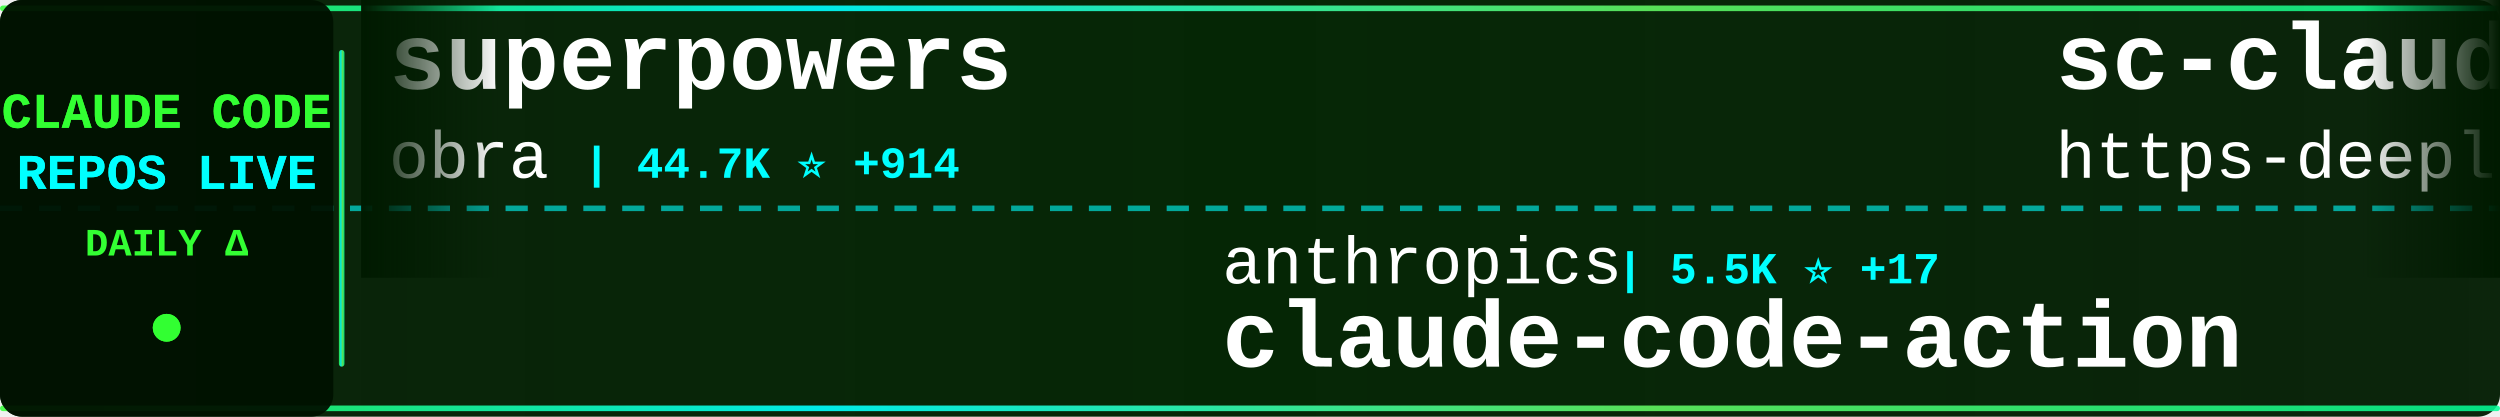
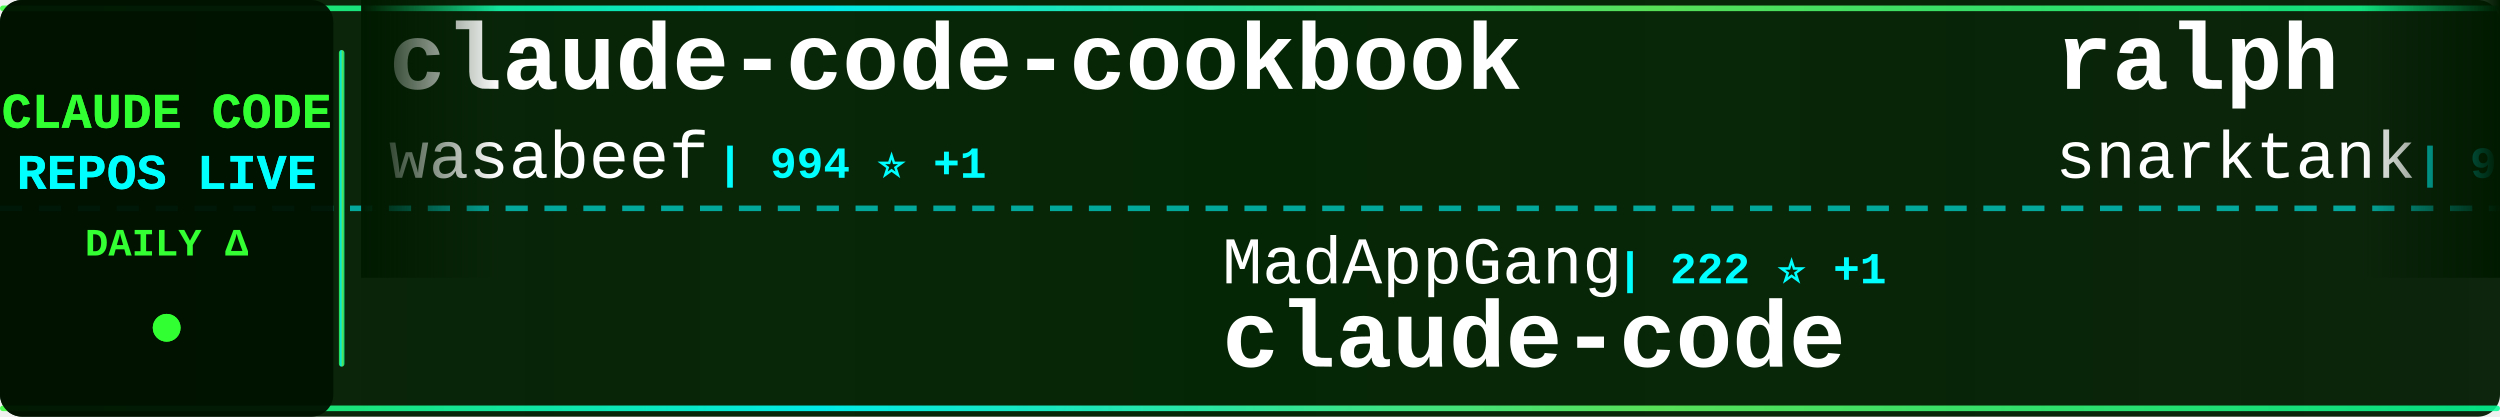
<svg xmlns="http://www.w3.org/2000/svg" width="900" height="150">
  <defs>
    <linearGradient id="tickerBg" x1="0%" y1="0%" x2="100%" y2="0%">
      <stop offset="0%" style="stop-color:#001a00;stop-opacity:0.95" />
      <stop offset="50%" style="stop-color:#002200;stop-opacity:0.98" />
      <stop offset="100%" style="stop-color:#001a00;stop-opacity:0.95" />
    </linearGradient>
    <linearGradient id="borderGrad" x1="0%" y1="0%" x2="100%" y2="0%">
      <stop offset="0%" style="stop-color:#33ff33;stop-opacity:0.85">
        <animate attributeName="stop-opacity" values="0.85;1;0.85" dur="2s" repeatCount="indefinite" />
      </stop>
      <stop offset="33%" style="stop-color:#00ffff;stop-opacity:0.9">
        <animate attributeName="stop-opacity" values="0.9;1;0.9" dur="2.2s" repeatCount="indefinite" />
      </stop>
      <stop offset="66%" style="stop-color:#66ff66;stop-opacity:0.85">
        <animate attributeName="stop-opacity" values="0.85;1;0.85" dur="1.8s" repeatCount="indefinite" />
      </stop>
      <stop offset="100%" style="stop-color:#00ff99;stop-opacity:0.85">
        <animate attributeName="stop-opacity" values="0.85;1;0.85" dur="2s" repeatCount="indefinite" />
      </stop>
    </linearGradient>
    <filter id="textGlow">
      <feGaussianBlur stdDeviation="0.1" result="coloredBlur" />
      <feMerge>
        <feMergeNode in="coloredBlur" />
        <feMergeNode in="SourceGraphic" />
      </feMerge>
    </filter>
    <filter id="metricGlow">
      <feGaussianBlur stdDeviation="0.2" result="coloredBlur" />
      <feMerge>
        <feMergeNode in="coloredBlur" />
        <feMergeNode in="SourceGraphic" />
      </feMerge>
    </filter>
    <linearGradient id="leftFade" x1="0%" y1="0%" x2="100%" y2="0%">
      <stop offset="0%" style="stop-color:#001a00;stop-opacity:1" />
      <stop offset="100%" style="stop-color:#001a00;stop-opacity:0" />
    </linearGradient>
    <linearGradient id="rightFade" x1="0%" y1="0%" x2="100%" y2="0%">
      <stop offset="0%" style="stop-color:#001a00;stop-opacity:0" />
      <stop offset="100%" style="stop-color:#001a00;stop-opacity:1" />
    </linearGradient>
  </defs>
  <rect width="900" height="150" fill="url(#tickerBg)" rx="8" />
  <rect x="0" y="2" width="900" height="2" fill="url(#borderGrad)" rx="1" />
  <rect x="0" y="146" width="900" height="2" fill="url(#borderGrad)" rx="1" />
  <line x1="0" y1="75" x2="900" y2="75" stroke="#00ffff" stroke-width="2" stroke-dasharray="8 6" opacity="0.6" />
  <rect x="0" y="0" width="120" height="150" fill="#001100" opacity="0.95" rx="8" />
  <text x="60" y="46" font-family="'Courier New', monospace" font-size="18" font-weight="bold" fill="#33ff33" text-anchor="middle" filter="url(#textGlow)">
    CLAUDE CODE
  </text>
  <text x="60" y="68" font-family="'Courier New', monospace" font-size="18" font-weight="bold" fill="#00ffff" text-anchor="middle" filter="url(#textGlow)">
    REPOS LIVE
  </text>
  <text x="60" y="92" font-family="'Courier New', monospace" font-size="14" font-weight="bold" fill="#33ff33" text-anchor="middle">
    DAILY Δ
  </text>
  <circle cx="60" cy="118" r="5" fill="#33ff33" filter="url(#metricGlow)">
    <animate attributeName="r" values="4;6;4" dur="1.5s" repeatCount="indefinite" />
    <animate attributeName="opacity" values="0.6;1;0.6" dur="1.5s" repeatCount="indefinite" />
  </circle>
  <rect x="122" y="18" width="2" height="114" fill="url(#borderGrad)" rx="1" />
  <clipPath id="tickerClip">
    <rect x="130" y="0" width="770" height="150" />
  </clipPath>
  <g clip-path="url(#tickerClip)">
    <g id="tickerItems">
      <animateTransform attributeName="transform" attributeType="XML" type="translate" from="0 0" to="-3000 0" dur="54s" repeatCount="indefinite" />
      <g transform="translate(0, 0)">
-         <text x="140" y="32" font-family="'Courier New', monospace" font-size="34" font-weight="bold" fill="#ffffff">superpowers</text>
-         <text x="140" y="64" font-family="'Courier New', monospace" font-size="24" font-weight="normal" fill="#ffffff" opacity="1.0">obra</text>
-         <text x="210" y="64" font-family="'Courier New', monospace" font-size="16" font-weight="bold" fill="#00ffff"> | 44.7K ⭐ +914</text>
+         <text x="140" y="32" font-family="'Courier New', monospace" font-size="34" font-weight="bold" fill="#ffffff">claude-code-cookbook</text>
+         <text x="140" y="64" font-family="'Courier New', monospace" font-size="24" font-weight="normal" fill="#ffffff" opacity="1.0">wasabeef</text>
+         <text x="258" y="64" font-family="'Courier New', monospace" font-size="16" font-weight="bold" fill="#00ffff"> | 994 ⭐ +1</text>
      </g>
      <g transform="translate(300, 0)">
-         <text x="140" y="102" font-family="'Courier New', monospace" font-size="24" font-weight="normal" fill="#ffffff" opacity="1.0">anthropics</text>
-         <text x="282" y="102" font-family="'Courier New', monospace" font-size="16" font-weight="bold" fill="#00ffff"> | 5.5K ⭐ +17</text>
-         <text x="140" y="132" font-family="'Courier New', monospace" font-size="34" font-weight="bold" fill="#ffffff">claude-code-action</text>
+         <text x="140" y="102" font-family="'Courier New', monospace" font-size="24" font-weight="normal" fill="#ffffff" opacity="1.0">MadAppGang</text>
+         <text x="282" y="102" font-family="'Courier New', monospace" font-size="16" font-weight="bold" fill="#00ffff"> | 222 ⭐ +1</text>
+         <text x="140" y="132" font-family="'Courier New', monospace" font-size="34" font-weight="bold" fill="#ffffff">claude-code</text>
      </g>
      <g transform="translate(600, 0)">
-         <text x="140" y="32" font-family="'Courier New', monospace" font-size="34" font-weight="bold" fill="#ffffff">sc-claude-code-files</text>
-         <text x="140" y="64" font-family="'Courier New', monospace" font-size="24" font-weight="normal" fill="#ffffff" opacity="1.0">https-deeplearning-ai</text>
-         <text x="414" y="64" font-family="'Courier New', monospace" font-size="16" font-weight="bold" fill="#00ffff"> | 394 ⭐</text>
+         <text x="140" y="32" font-family="'Courier New', monospace" font-size="34" font-weight="bold" fill="#ffffff">ralph</text>
+         <text x="140" y="64" font-family="'Courier New', monospace" font-size="24" font-weight="normal" fill="#ffffff" opacity="1.0">snarktank</text>
+         <text x="270" y="64" font-family="'Courier New', monospace" font-size="16" font-weight="bold" fill="#00ffff"> | 9.5K ⭐ +155</text>
      </g>
      <g transform="translate(900, 0)">
-         <text x="140" y="102" font-family="'Courier New', monospace" font-size="24" font-weight="normal" fill="#ffffff" opacity="1.0">EnzeD</text>
-         <text x="222" y="102" font-family="'Courier New', monospace" font-size="16" font-weight="bold" fill="#00ffff"> | 3.9K ⭐ +6</text>
-         <text x="140" y="132" font-family="'Courier New', monospace" font-size="34" font-weight="bold" fill="#ffffff">vibe-coding</text>
+         <text x="140" y="102" font-family="'Courier New', monospace" font-size="24" font-weight="normal" fill="#ffffff" opacity="1.0">lyconear</text>
+         <text x="258" y="102" font-family="'Courier New', monospace" font-size="16" font-weight="bold" fill="#00ffff"> | 4 ⭐</text>
+         <text x="140" y="132" font-family="'Courier New', monospace" font-size="34" font-weight="bold" fill="#ffffff">Claude-Code</text>
      </g>
      <g transform="translate(1200, 0)">
-         <text x="140" y="32" font-family="'Courier New', monospace" font-size="34" font-weight="bold" fill="#ffffff">claude-code-base-action</text>
-         <text x="140" y="64" font-family="'Courier New', monospace" font-size="24" font-weight="normal" fill="#ffffff" opacity="1.0">anthropics</text>
-         <text x="282" y="64" font-family="'Courier New', monospace" font-size="16" font-weight="bold" fill="#00ffff"> | 568 ⭐ +1</text>
+         <text x="140" y="32" font-family="'Courier New', monospace" font-size="34" font-weight="bold" fill="#ffffff">claude-code-templates</text>
+         <text x="140" y="64" font-family="'Courier New', monospace" font-size="24" font-weight="normal" fill="#ffffff" opacity="1.0">davila7</text>
+         <text x="246" y="64" font-family="'Courier New', monospace" font-size="16" font-weight="bold" fill="#00ffff"> | 19.5K ⭐ +63</text>
      </g>
      <g transform="translate(1500, 0)">
-         <text x="140" y="102" font-family="'Courier New', monospace" font-size="24" font-weight="normal" fill="#ffffff" opacity="1.0">kodu-ai</text>
-         <text x="246" y="102" font-family="'Courier New', monospace" font-size="16" font-weight="bold" fill="#00ffff"> | 5.3K ⭐ +1</text>
-         <text x="140" y="132" font-family="'Courier New', monospace" font-size="34" font-weight="bold" fill="#ffffff">claude-coder</text>
+         <text x="140" y="102" font-family="'Courier New', monospace" font-size="24" font-weight="normal" fill="#ffffff" opacity="1.0">gavrielc</text>
+         <text x="258" y="102" font-family="'Courier New', monospace" font-size="16" font-weight="bold" fill="#00ffff"> | 5.0K ⭐ +561</text>
+         <text x="140" y="132" font-family="'Courier New', monospace" font-size="34" font-weight="bold" fill="#ffffff">nanoclaw</text>
      </g>
      <g transform="translate(1800, 0)">
-         <text x="140" y="32" font-family="'Courier New', monospace" font-size="34" font-weight="bold" fill="#ffffff">claude-plugins-official</text>
-         <text x="140" y="64" font-family="'Courier New', monospace" font-size="24" font-weight="normal" fill="#ffffff" opacity="1.0">anthropics</text>
-         <text x="282" y="64" font-family="'Courier New', monospace" font-size="16" font-weight="bold" fill="#00ffff"> | 6.5K ⭐ +137</text>
+         <text x="140" y="32" font-family="'Courier New', monospace" font-size="34" font-weight="bold" fill="#ffffff">agents</text>
+         <text x="140" y="64" font-family="'Courier New', monospace" font-size="24" font-weight="normal" fill="#ffffff" opacity="1.0">wshobson</text>
+         <text x="258" y="64" font-family="'Courier New', monospace" font-size="16" font-weight="bold" fill="#00ffff"> | 27.8K ⭐ +93</text>
      </g>
      <g transform="translate(2100, 0)">
-         <text x="140" y="102" font-family="'Courier New', monospace" font-size="24" font-weight="normal" fill="#ffffff" opacity="1.0">peterkrueck</text>
-         <text x="294" y="102" font-family="'Courier New', monospace" font-size="16" font-weight="bold" fill="#00ffff"> | 1.3K ⭐ +1</text>
-         <text x="140" y="132" font-family="'Courier New', monospace" font-size="34" font-weight="bold" fill="#ffffff">Claude-Code-Development-...</text>
+         <text x="140" y="102" font-family="'Courier New', monospace" font-size="24" font-weight="normal" fill="#ffffff" opacity="1.0">BloopAI</text>
+         <text x="246" y="102" font-family="'Courier New', monospace" font-size="16" font-weight="bold" fill="#00ffff"> | 20.5K ⭐ +108</text>
+         <text x="140" y="132" font-family="'Courier New', monospace" font-size="34" font-weight="bold" fill="#ffffff">vibe-kanban</text>
      </g>
      <g transform="translate(2400, 0)">
-         <text x="140" y="32" font-family="'Courier New', monospace" font-size="34" font-weight="bold" fill="#ffffff">claude-code-requirements...</text>
-         <text x="140" y="64" font-family="'Courier New', monospace" font-size="24" font-weight="normal" fill="#ffffff" opacity="1.0">rizethereum</text>
-         <text x="294" y="64" font-family="'Courier New', monospace" font-size="16" font-weight="bold" fill="#00ffff"> | 1.7K ⭐</text>
+         <text x="140" y="32" font-family="'Courier New', monospace" font-size="34" font-weight="bold" fill="#ffffff">claude-code</text>
+         <text x="140" y="64" font-family="'Courier New', monospace" font-size="24" font-weight="normal" fill="#ffffff" opacity="1.0">anthropics</text>
+         <text x="282" y="64" font-family="'Courier New', monospace" font-size="16" font-weight="bold" fill="#00ffff"> | 64.3K ⭐ +368</text>
      </g>
      <g transform="translate(2700, 0)">
-         <text x="140" y="102" font-family="'Courier New', monospace" font-size="24" font-weight="normal" fill="#ffffff" opacity="1.0">steipete</text>
-         <text x="258" y="102" font-family="'Courier New', monospace" font-size="16" font-weight="bold" fill="#00ffff"> | 1.1K ⭐ +2</text>
-         <text x="140" y="132" font-family="'Courier New', monospace" font-size="34" font-weight="bold" fill="#ffffff">claude-code-mcp</text>
+         <text x="140" y="102" font-family="'Courier New', monospace" font-size="24" font-weight="normal" fill="#ffffff" opacity="1.0">EveryInc</text>
+         <text x="258" y="102" font-family="'Courier New', monospace" font-size="16" font-weight="bold" fill="#00ffff"> | 7.2K ⭐ +75</text>
+         <text x="140" y="132" font-family="'Courier New', monospace" font-size="34" font-weight="bold" fill="#ffffff">compound-engineering-plu...</text>
      </g>
      <g transform="translate(3000, 0)">
-         <text x="140" y="32" font-family="'Courier New', monospace" font-size="34" font-weight="bold" fill="#ffffff">superpowers</text>
-         <text x="140" y="64" font-family="'Courier New', monospace" font-size="24" font-weight="normal" fill="#ffffff" opacity="1.0">obra</text>
-         <text x="210" y="64" font-family="'Courier New', monospace" font-size="16" font-weight="bold" fill="#00ffff"> | 44.7K ⭐ +914</text>
+         <text x="140" y="32" font-family="'Courier New', monospace" font-size="34" font-weight="bold" fill="#ffffff">claude-code-cookbook</text>
+         <text x="140" y="64" font-family="'Courier New', monospace" font-size="24" font-weight="normal" fill="#ffffff" opacity="1.0">wasabeef</text>
+         <text x="258" y="64" font-family="'Courier New', monospace" font-size="16" font-weight="bold" fill="#00ffff"> | 994 ⭐ +1</text>
      </g>
      <g transform="translate(3300, 0)">
-         <text x="140" y="102" font-family="'Courier New', monospace" font-size="24" font-weight="normal" fill="#ffffff" opacity="1.0">anthropics</text>
-         <text x="282" y="102" font-family="'Courier New', monospace" font-size="16" font-weight="bold" fill="#00ffff"> | 5.5K ⭐ +17</text>
-         <text x="140" y="132" font-family="'Courier New', monospace" font-size="34" font-weight="bold" fill="#ffffff">claude-code-action</text>
+         <text x="140" y="102" font-family="'Courier New', monospace" font-size="24" font-weight="normal" fill="#ffffff" opacity="1.0">MadAppGang</text>
+         <text x="282" y="102" font-family="'Courier New', monospace" font-size="16" font-weight="bold" fill="#00ffff"> | 222 ⭐ +1</text>
+         <text x="140" y="132" font-family="'Courier New', monospace" font-size="34" font-weight="bold" fill="#ffffff">claude-code</text>
      </g>
      <g transform="translate(3600, 0)">
-         <text x="140" y="32" font-family="'Courier New', monospace" font-size="34" font-weight="bold" fill="#ffffff">sc-claude-code-files</text>
-         <text x="140" y="64" font-family="'Courier New', monospace" font-size="24" font-weight="normal" fill="#ffffff" opacity="1.0">https-deeplearning-ai</text>
-         <text x="414" y="64" font-family="'Courier New', monospace" font-size="16" font-weight="bold" fill="#00ffff"> | 394 ⭐</text>
+         <text x="140" y="32" font-family="'Courier New', monospace" font-size="34" font-weight="bold" fill="#ffffff">ralph</text>
+         <text x="140" y="64" font-family="'Courier New', monospace" font-size="24" font-weight="normal" fill="#ffffff" opacity="1.0">snarktank</text>
+         <text x="270" y="64" font-family="'Courier New', monospace" font-size="16" font-weight="bold" fill="#00ffff"> | 9.5K ⭐ +155</text>
      </g>
      <g transform="translate(3900, 0)">
-         <text x="140" y="102" font-family="'Courier New', monospace" font-size="24" font-weight="normal" fill="#ffffff" opacity="1.0">EnzeD</text>
-         <text x="222" y="102" font-family="'Courier New', monospace" font-size="16" font-weight="bold" fill="#00ffff"> | 3.9K ⭐ +6</text>
-         <text x="140" y="132" font-family="'Courier New', monospace" font-size="34" font-weight="bold" fill="#ffffff">vibe-coding</text>
+         <text x="140" y="102" font-family="'Courier New', monospace" font-size="24" font-weight="normal" fill="#ffffff" opacity="1.0">lyconear</text>
+         <text x="258" y="102" font-family="'Courier New', monospace" font-size="16" font-weight="bold" fill="#00ffff"> | 4 ⭐</text>
+         <text x="140" y="132" font-family="'Courier New', monospace" font-size="34" font-weight="bold" fill="#ffffff">Claude-Code</text>
      </g>
    </g>
  </g>
  <rect x="130" y="0" width="50" height="100" fill="url(#leftFade)" />
  <rect x="850" y="0" width="50" height="100" fill="url(#rightFade)" />
</svg>
